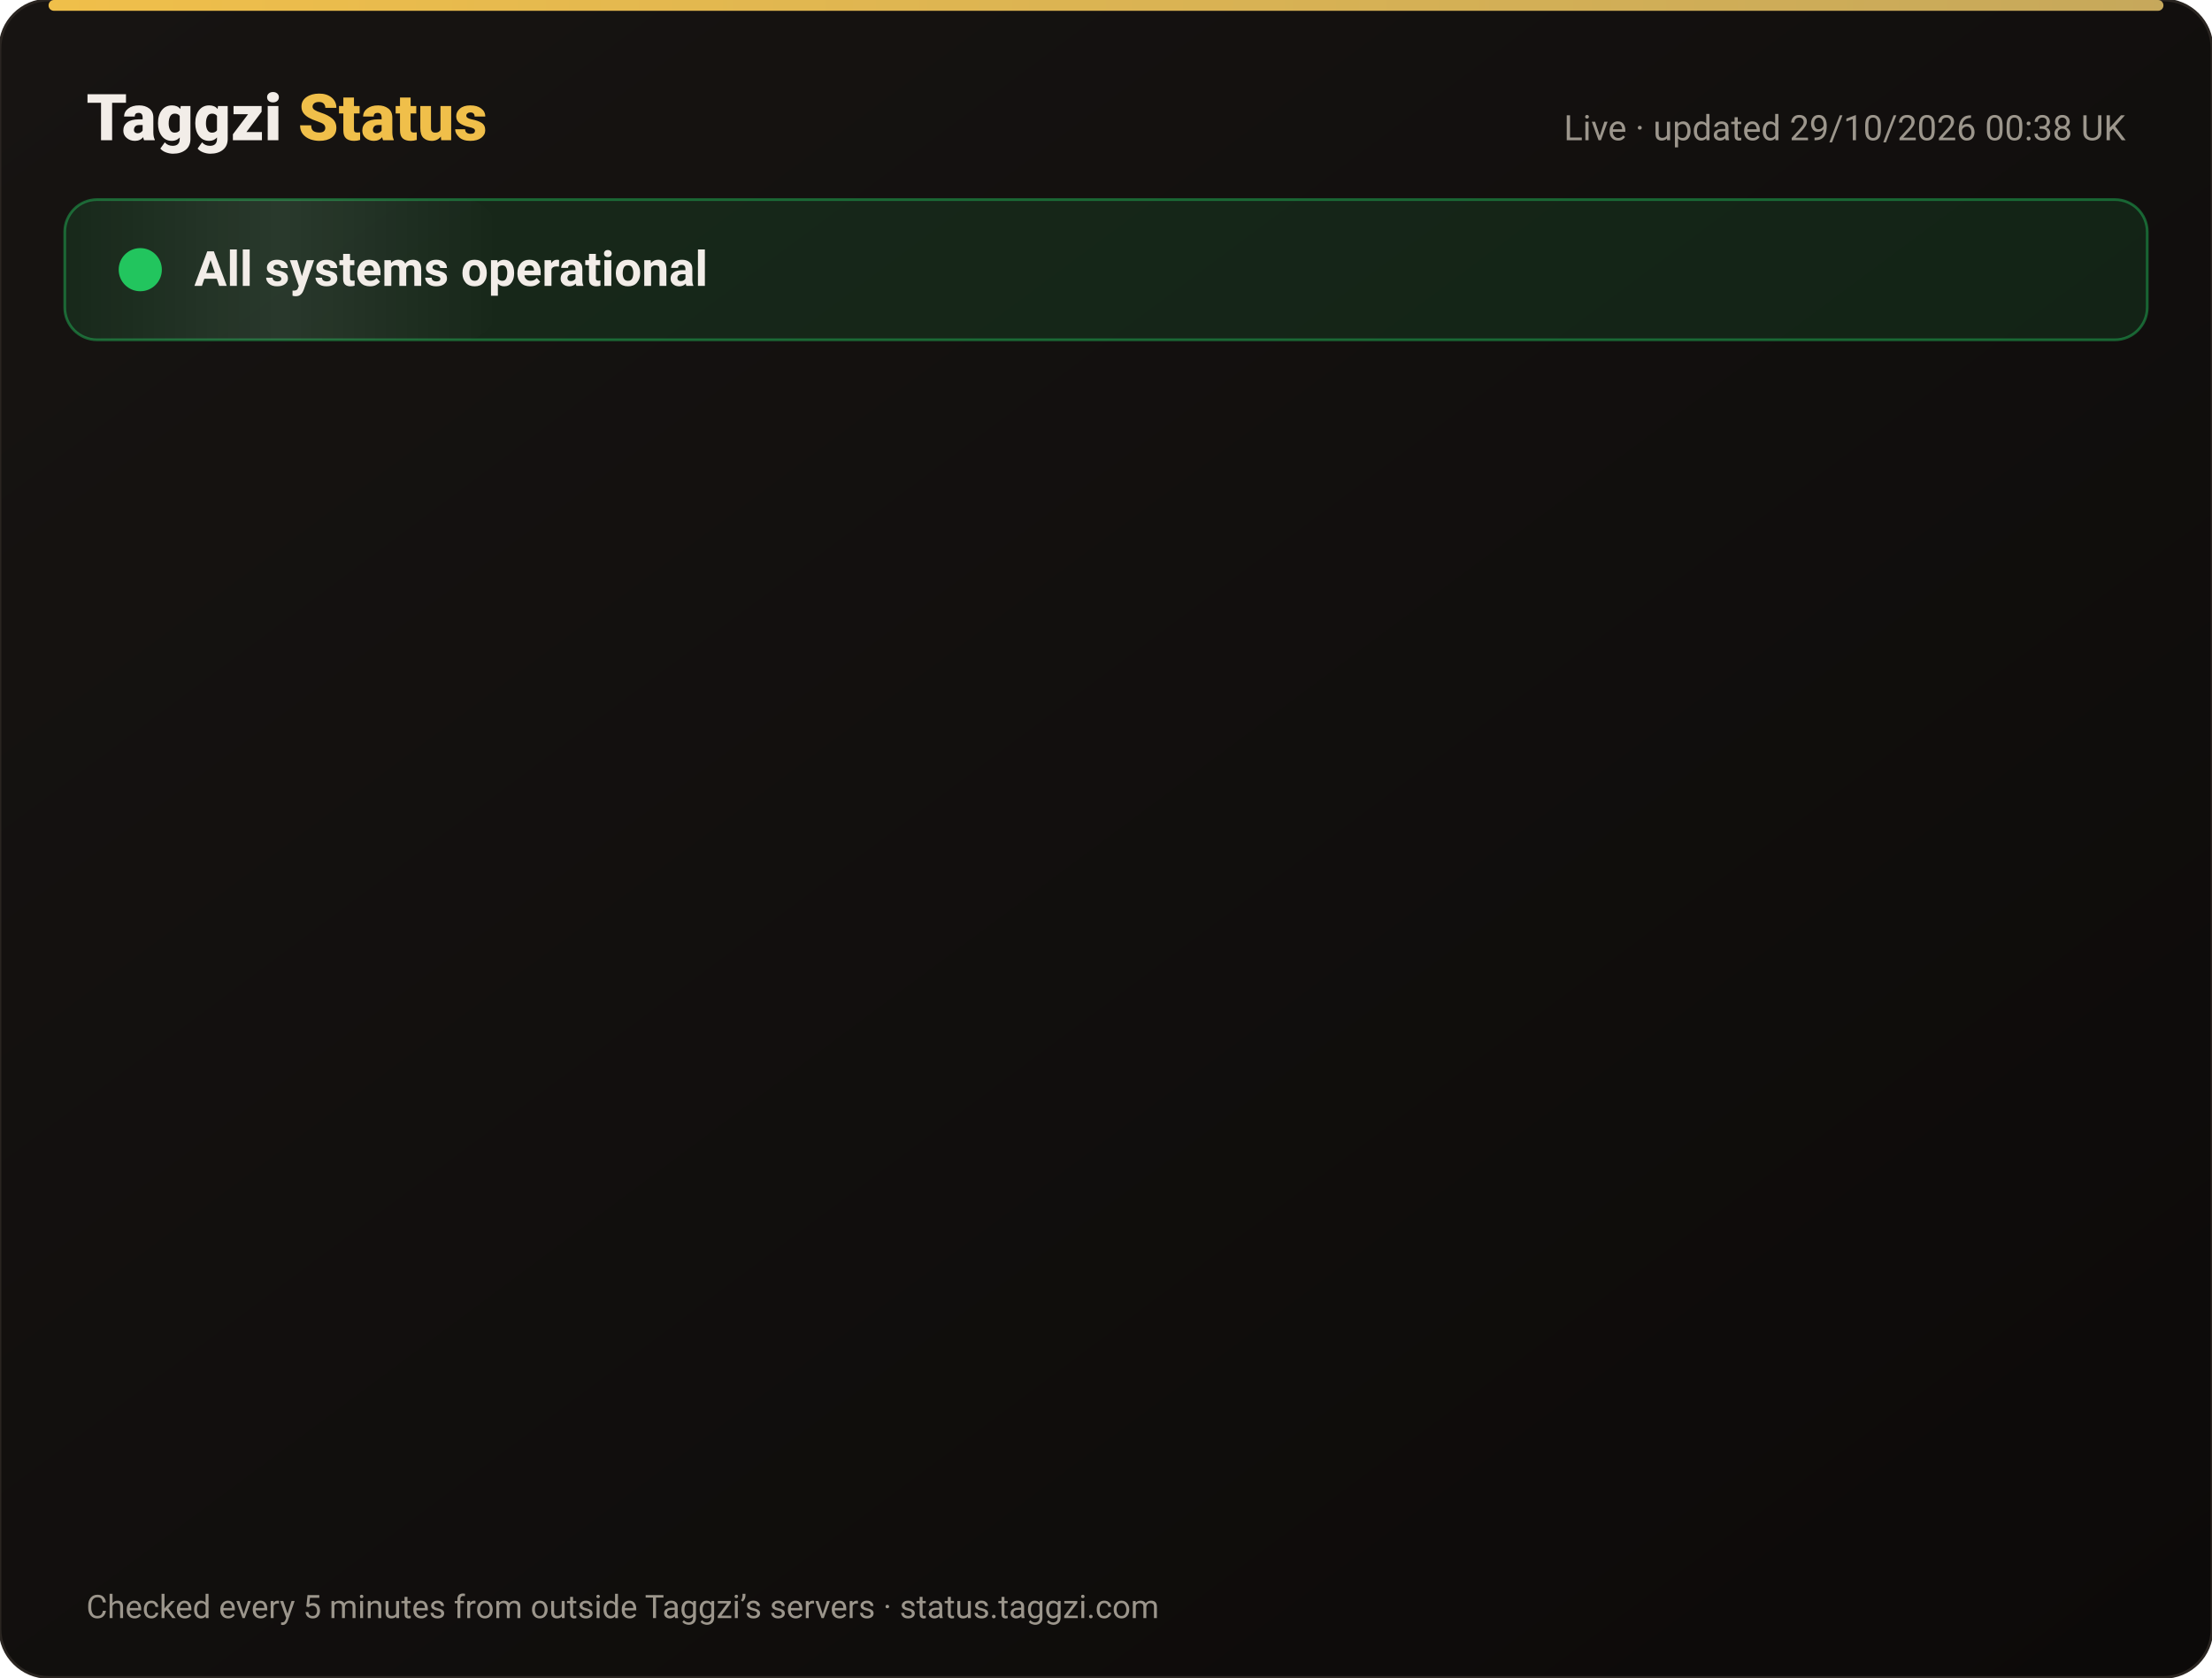
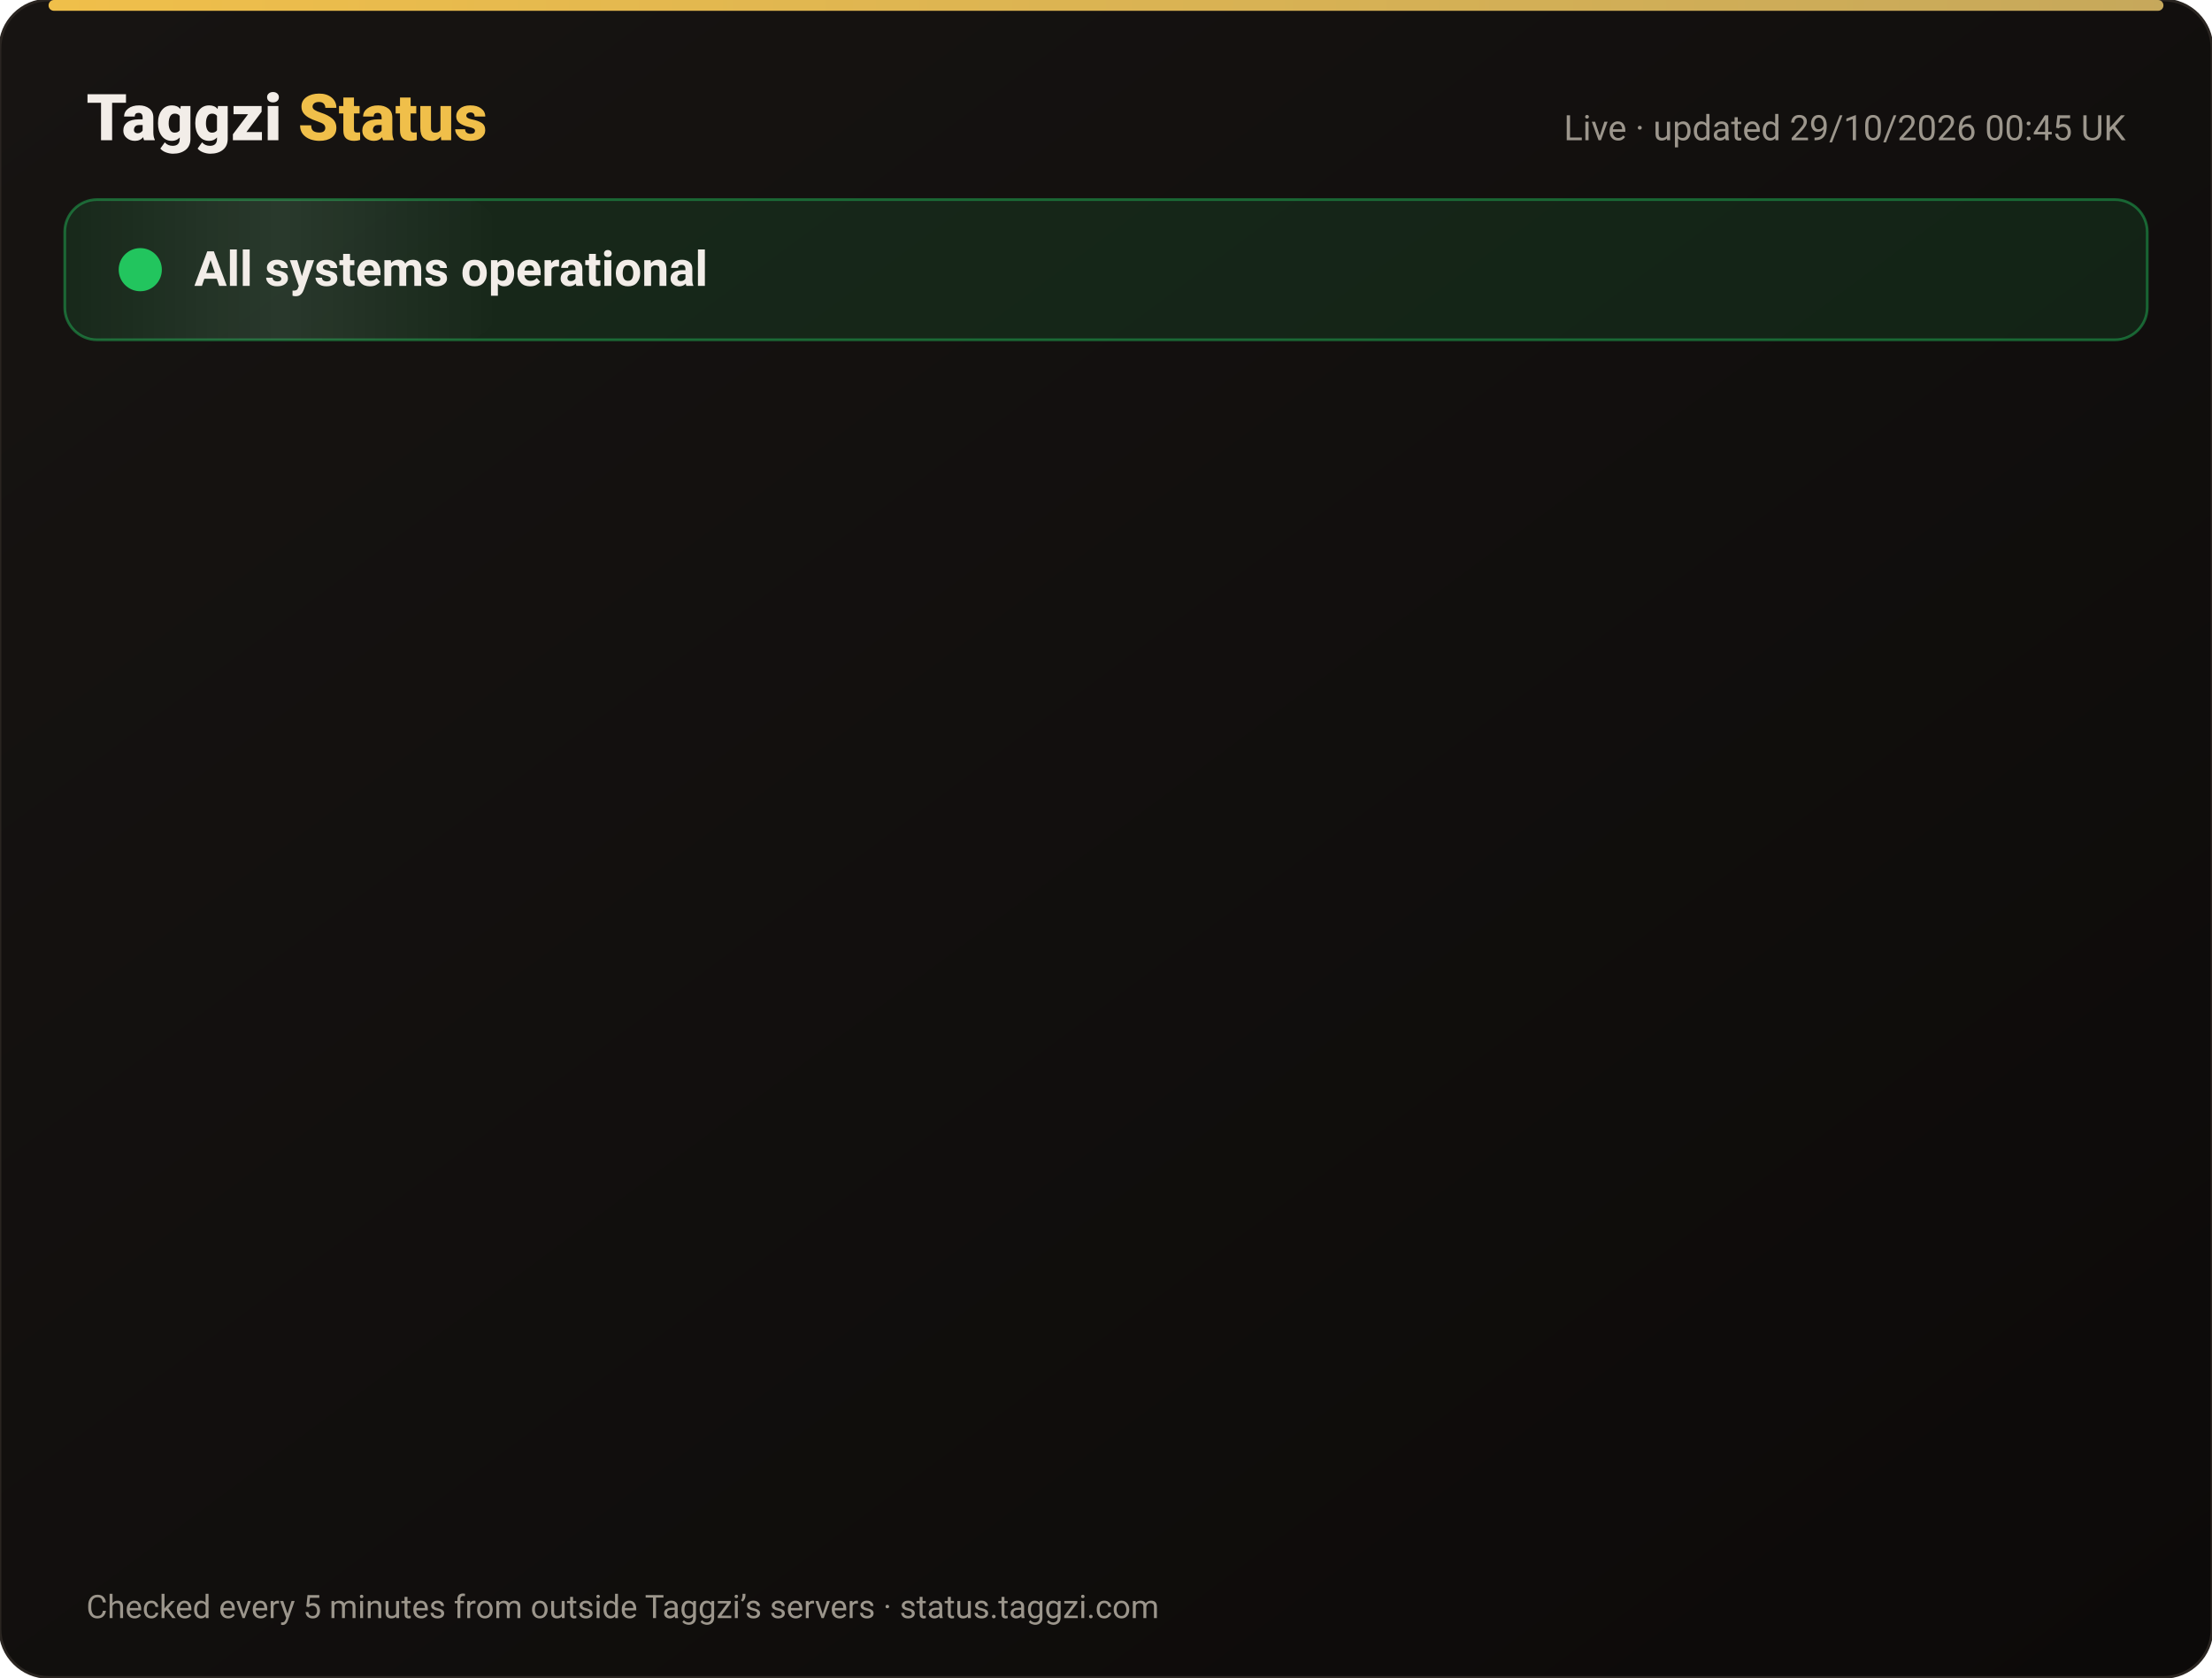
<svg xmlns="http://www.w3.org/2000/svg" width="820" height="622" viewBox="0 0 820 622" font-family="-apple-system,Segoe UI,Roboto,Helvetica,Arial,sans-serif">
  <defs>
    <linearGradient id="bg" x1="0" y1="0" x2="1" y2="1">
      <stop offset="0" stop-color="#171412" />
      <stop offset="1" stop-color="#0C0A09" />
    </linearGradient>
    <linearGradient id="gold" x1="0" x2="1">
      <stop offset="0" stop-color="#F0BF4A" />
      <stop offset="1" stop-color="#c6a85b" />
    </linearGradient>
    <linearGradient id="shine" x1="0" x2="1">
      <stop offset="0" stop-color="#fff" stop-opacity="0" />
      <stop offset=".5" stop-color="#fff" stop-opacity=".08" />
      <stop offset="1" stop-color="#fff" stop-opacity="0" />
    </linearGradient>
  </defs>
  <rect width="820" height="622" rx="18" fill="url(#bg)" stroke="#2a2521" />
  <rect x="18" y="0" width="784" height="4" rx="2" fill="url(#gold)" />
  <text x="32" y="52" font-size="24" font-weight="800" fill="#F2EDE8">Taggzi <tspan fill="#F0BF4A">Status</tspan>
  </text>
-   <text x="788" y="52" font-size="13" fill="#9C968C" text-anchor="end">Live · updated 29/10/2026 00:38 UK</text>
+   <text x="788" y="52" font-size="13" fill="#9C968C" text-anchor="end">Live · updated 29/10/2026 00:45 UK</text>
  <rect x="24" y="74" width="772" height="52" rx="12" fill="#22c55e" fill-opacity=".12" stroke="#22c55e" stroke-opacity=".45" />
  <rect x="24" y="74" width="160" height="52" rx="12" fill="url(#shine)">
    <animate attributeName="x" from="-160" to="820" dur="4s" repeatCount="indefinite" />
  </rect>
  <circle cx="52" cy="100" r="7" fill="#22c55e" />
  <circle cx="52" cy="100" r="7" fill="none" stroke="#22c55e" stroke-width="2">
    <animate attributeName="r" values="7;15;7" dur="2s" repeatCount="indefinite" />
    <animate attributeName="opacity" values=".9;0;.9" dur="2s" repeatCount="indefinite" />
  </circle>
  <text x="72" y="106" font-size="18" font-weight="700" fill="#F2EDE8">All systems operational</text>
  <g opacity="0">
    <animate attributeName="opacity" from="0" to="1" begin="0.00s" dur=".6s" fill="freeze" />
    <line x1="32" y1="188" x2="788" y2="188" stroke="#2a2521" />
    <circle cx="44" cy="166" r="6" fill="#22c55e">
      <animate attributeName="opacity" values="1;.45;1" dur="2.4s" begin="0.00s" repeatCount="indefinite" />
    </circle>
    <text x="62" y="171" font-size="15" font-weight="650" fill="#F2EDE8">Website</text>
    <text x="630" y="171" font-size="13" fill="#9C968C" text-anchor="end">99.98% uptime</text>
    <rect x="648" y="154" width="140" height="24" rx="12" fill="#22c55e" fill-opacity=".14" stroke="#22c55e" stroke-opacity=".5" />
    <text x="718" y="171" font-size="12" font-weight="700" fill="#22c55e" text-anchor="middle">Operational</text>
  </g>
  <g opacity="0">
    <animate attributeName="opacity" from="0" to="1" begin="0.15s" dur=".6s" fill="freeze" />
    <line x1="32" y1="234" x2="788" y2="234" stroke="#2a2521" />
    <circle cx="44" cy="212" r="6" fill="#22c55e">
      <animate attributeName="opacity" values="1;.45;1" dur="2.4s" begin="0.15s" repeatCount="indefinite" />
    </circle>
    <text x="62" y="217" font-size="15" font-weight="650" fill="#F2EDE8">Tag scans</text>
    <text x="630" y="217" font-size="13" fill="#9C968C" text-anchor="end">99.98% uptime</text>
    <rect x="648" y="200" width="140" height="24" rx="12" fill="#22c55e" fill-opacity=".14" stroke="#22c55e" stroke-opacity=".5" />
    <text x="718" y="217" font-size="12" font-weight="700" fill="#22c55e" text-anchor="middle">Operational</text>
  </g>
  <g opacity="0">
    <animate attributeName="opacity" from="0" to="1" begin="0.30s" dur=".6s" fill="freeze" />
    <line x1="32" y1="280" x2="788" y2="280" stroke="#2a2521" />
    <circle cx="44" cy="258" r="6" fill="#22c55e">
      <animate attributeName="opacity" values="1;.45;1" dur="2.4s" begin="0.30s" repeatCount="indefinite" />
    </circle>
    <text x="62" y="263" font-size="15" font-weight="650" fill="#F2EDE8">Manual tag lookup</text>
    <text x="630" y="263" font-size="13" fill="#9C968C" text-anchor="end">99.98% uptime</text>
    <rect x="648" y="246" width="140" height="24" rx="12" fill="#22c55e" fill-opacity=".14" stroke="#22c55e" stroke-opacity=".5" />
    <text x="718" y="263" font-size="12" font-weight="700" fill="#22c55e" text-anchor="middle">Operational</text>
  </g>
  <g opacity="0">
    <animate attributeName="opacity" from="0" to="1" begin="0.45s" dur=".6s" fill="freeze" />
    <line x1="32" y1="326" x2="788" y2="326" stroke="#2a2521" />
    <circle cx="44" cy="304" r="6" fill="#22c55e">
      <animate attributeName="opacity" values="1;.45;1" dur="2.4s" begin="0.45s" repeatCount="indefinite" />
    </circle>
    <text x="62" y="309" font-size="15" font-weight="650" fill="#F2EDE8">App &amp; login</text>
    <text x="630" y="309" font-size="13" fill="#9C968C" text-anchor="end">99.98% uptime</text>
    <rect x="648" y="292" width="140" height="24" rx="12" fill="#22c55e" fill-opacity=".14" stroke="#22c55e" stroke-opacity=".5" />
    <text x="718" y="309" font-size="12" font-weight="700" fill="#22c55e" text-anchor="middle">Operational</text>
  </g>
  <g opacity="0">
    <animate attributeName="opacity" from="0" to="1" begin="0.60s" dur=".6s" fill="freeze" />
    <line x1="32" y1="372" x2="788" y2="372" stroke="#2a2521" />
    <circle cx="44" cy="350" r="6" fill="#22c55e">
      <animate attributeName="opacity" values="1;.45;1" dur="2.4s" begin="0.60s" repeatCount="indefinite" />
    </circle>
    <text x="62" y="355" font-size="15" font-weight="650" fill="#F2EDE8">Community alerts</text>
    <text x="630" y="355" font-size="13" fill="#9C968C" text-anchor="end">99.98% uptime</text>
    <rect x="648" y="338" width="140" height="24" rx="12" fill="#22c55e" fill-opacity=".14" stroke="#22c55e" stroke-opacity=".5" />
    <text x="718" y="355" font-size="12" font-weight="700" fill="#22c55e" text-anchor="middle">Operational</text>
  </g>
  <g opacity="0">
    <animate attributeName="opacity" from="0" to="1" begin="0.75s" dur=".6s" fill="freeze" />
    <line x1="32" y1="418" x2="788" y2="418" stroke="#2a2521" />
    <circle cx="44" cy="396" r="6" fill="#22c55e">
      <animate attributeName="opacity" values="1;.45;1" dur="2.4s" begin="0.75s" repeatCount="indefinite" />
    </circle>
    <text x="62" y="401" font-size="15" font-weight="650" fill="#F2EDE8">Private calling</text>
    <text x="630" y="401" font-size="13" fill="#9C968C" text-anchor="end">99.98% uptime</text>
    <rect x="648" y="384" width="140" height="24" rx="12" fill="#22c55e" fill-opacity=".14" stroke="#22c55e" stroke-opacity=".5" />
    <text x="718" y="401" font-size="12" font-weight="700" fill="#22c55e" text-anchor="middle">Operational</text>
  </g>
  <g opacity="0">
    <animate attributeName="opacity" from="0" to="1" begin="0.90s" dur=".6s" fill="freeze" />
    <line x1="32" y1="464" x2="788" y2="464" stroke="#2a2521" />
    <circle cx="44" cy="442" r="6" fill="#22c55e">
      <animate attributeName="opacity" values="1;.45;1" dur="2.4s" begin="0.90s" repeatCount="indefinite" />
    </circle>
    <text x="62" y="447" font-size="15" font-weight="650" fill="#F2EDE8">Payments</text>
    <text x="630" y="447" font-size="13" fill="#9C968C" text-anchor="end">99.96% uptime</text>
    <rect x="648" y="430" width="140" height="24" rx="12" fill="#22c55e" fill-opacity=".14" stroke="#22c55e" stroke-opacity=".5" />
    <text x="718" y="447" font-size="12" font-weight="700" fill="#22c55e" text-anchor="middle">Operational</text>
  </g>
  <g opacity="0">
    <animate attributeName="opacity" from="0" to="1" begin="1.05s" dur=".6s" fill="freeze" />
    <line x1="32" y1="510" x2="788" y2="510" stroke="#2a2521" />
    <circle cx="44" cy="488" r="6" fill="#22c55e">
      <animate attributeName="opacity" values="1;.45;1" dur="2.4s" begin="1.05s" repeatCount="indefinite" />
    </circle>
    <text x="62" y="493" font-size="15" font-weight="650" fill="#F2EDE8">Email &amp; support</text>
    <text x="630" y="493" font-size="13" fill="#9C968C" text-anchor="end">99.98% uptime</text>
    <rect x="648" y="476" width="140" height="24" rx="12" fill="#22c55e" fill-opacity=".14" stroke="#22c55e" stroke-opacity=".5" />
    <text x="718" y="493" font-size="12" font-weight="700" fill="#22c55e" text-anchor="middle">Operational</text>
  </g>
  <g opacity="0">
    <animate attributeName="opacity" from="0" to="1" begin="1.20s" dur=".6s" fill="freeze" />
    <line x1="32" y1="556" x2="788" y2="556" stroke="#2a2521" />
    <circle cx="44" cy="534" r="6" fill="#22c55e">
      <animate attributeName="opacity" values="1;.45;1" dur="2.4s" begin="1.20s" repeatCount="indefinite" />
    </circle>
    <text x="62" y="539" font-size="15" font-weight="650" fill="#F2EDE8">Secure connection (SSL)</text>
    <text x="630" y="539" font-size="13" fill="#9C968C" text-anchor="end">100.00% uptime</text>
    <rect x="648" y="522" width="140" height="24" rx="12" fill="#22c55e" fill-opacity=".14" stroke="#22c55e" stroke-opacity=".5" />
    <text x="718" y="539" font-size="12" font-weight="700" fill="#22c55e" text-anchor="middle">Operational</text>
  </g>
  <text x="32" y="600" font-size="12" fill="#9C968C">Checked every 5 minutes from outside Taggzi’s servers · status.taggzi.com</text>
</svg>
